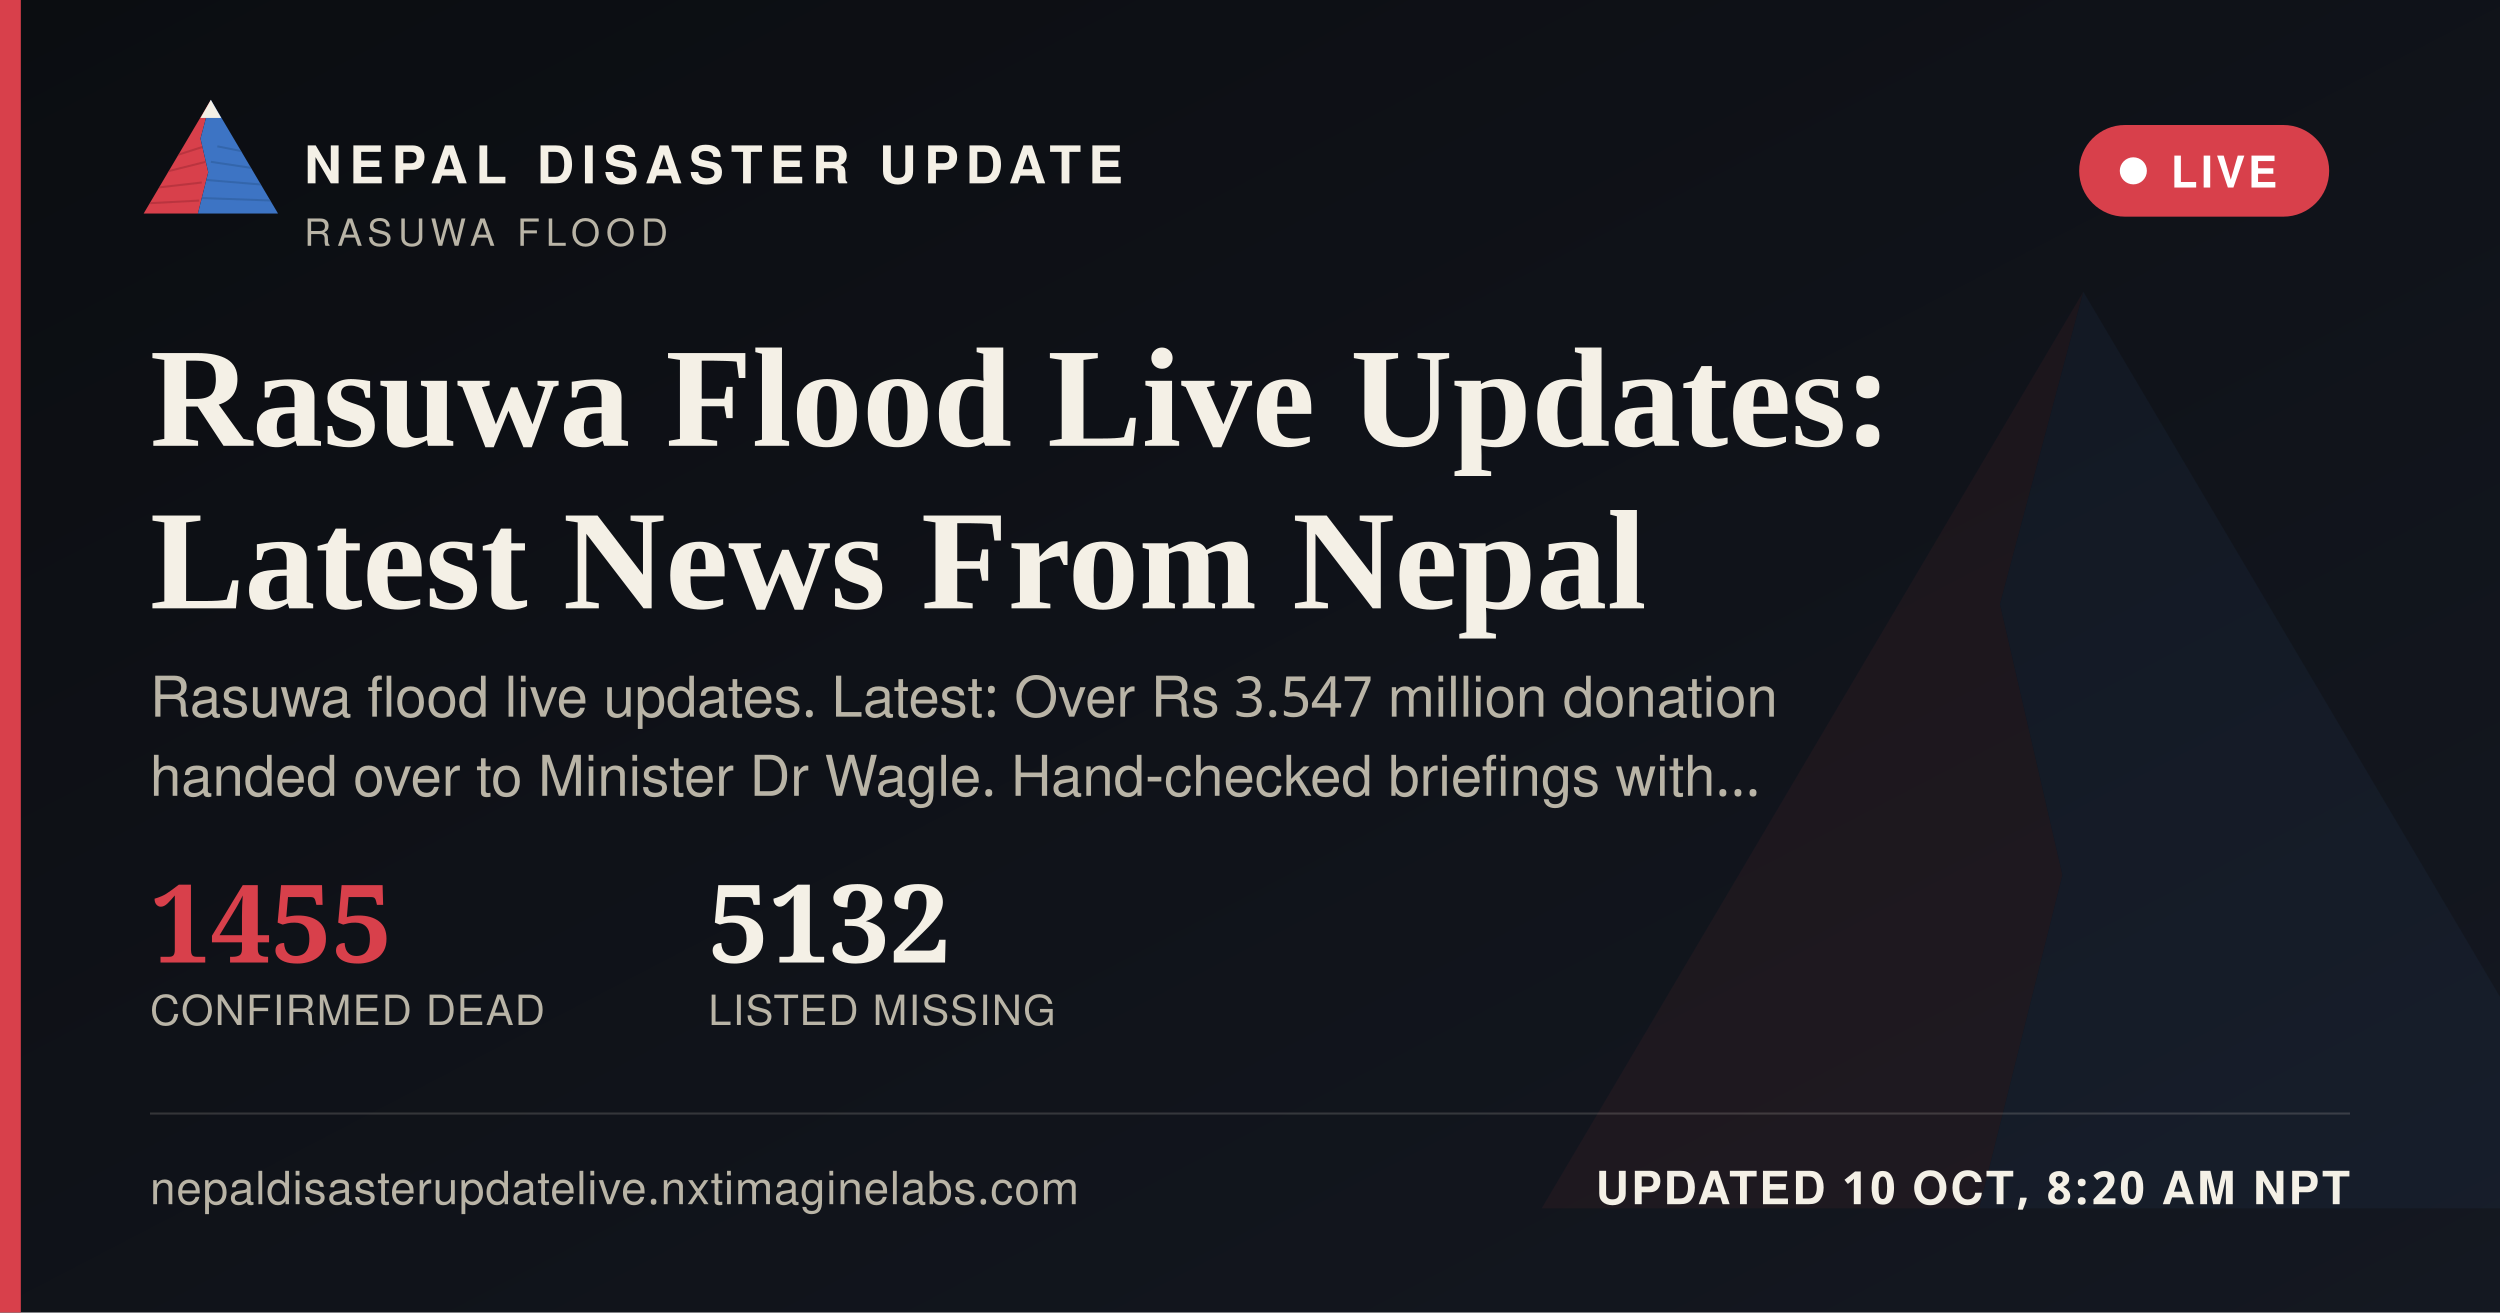
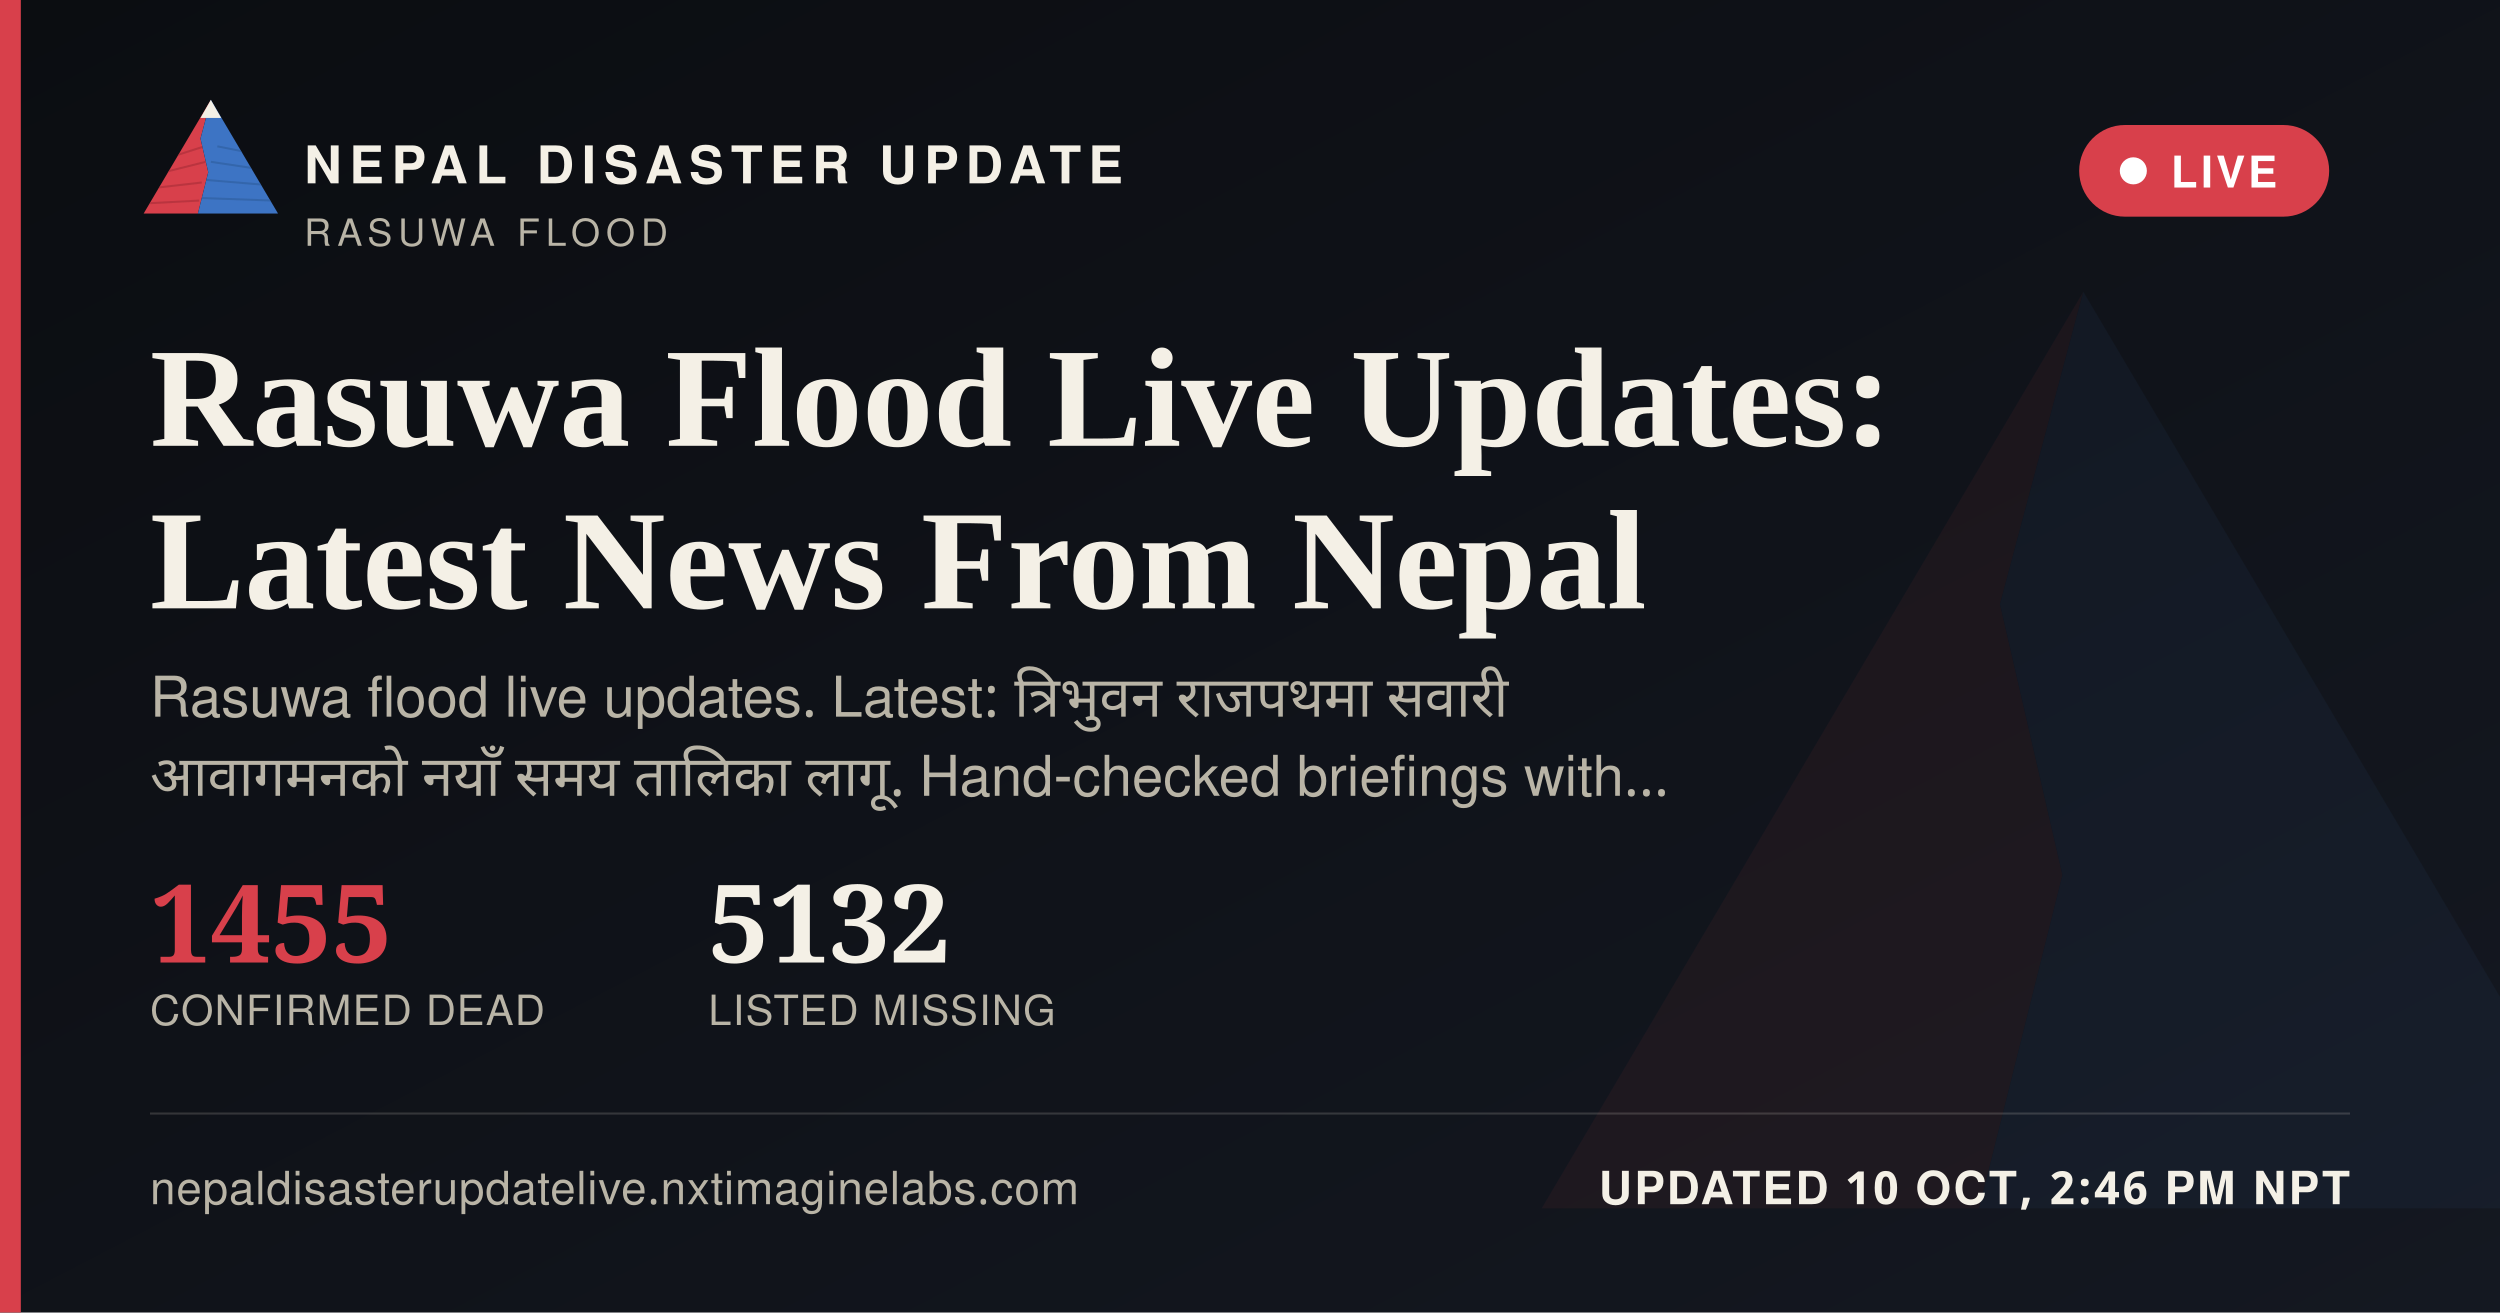
<svg xmlns="http://www.w3.org/2000/svg" width="1200" height="630" viewBox="0 0 1200 630">
  <defs>
    <linearGradient id="ogbg" x1="0" y1="0" x2="1" y2="1">
      <stop offset="0" stop-color="#0B0D11" />
      <stop offset="1" stop-color="#141821" />
    </linearGradient>
  </defs>
  <rect width="1200" height="630" fill="url(#ogbg)" />
  <g transform="translate(700,60) scale(5)" opacity="0.06">
    <polygon points="60,16 52,46 58,72 50,104 8,104" fill="#D8404B" />
    <polygon points="60,16 112,104 50,104 58,72 52,46" fill="#3D74C4" />
  </g>
  <rect x="0" y="0" width="10" height="630" fill="#D8404B" />
  <g transform="translate(64,38) scale(0.62)">
    <g>
      <defs>
        <clipPath id="ogLc">
          <polygon points="60,16 52,46 58,72 50,104 8,104" />
        </clipPath>
        <clipPath id="ogRc">
          <polygon points="60,16 112,104 50,104 58,72 52,46" />
        </clipPath>
      </defs>
      <polygon points="60,16 52,46 58,72 50,104 8,104" fill="#D8404B" />
      <g clip-path="url(#ogLc)" stroke="#A32A34" stroke-width="1.6" fill="none" opacity="0.55">
        <path d="M30,60 L55,52" />
        <path d="M24,72 L56,64" />
        <path d="M18,84 L53,80" />
        <path d="M13,96 L51,94" />
      </g>
      <polygon points="60,16 112,104 50,104 58,72 52,46" fill="#3D74C4" />
      <g clip-path="url(#ogRc)" stroke="#2A5793" stroke-width="1.6" fill="none" opacity="0.5">
        <path d="M65,52 L95,58" />
        <path d="M60,64 L100,70" />
        <path d="M56,78 L104,82" />
        <path d="M52,92 L108,94" />
      </g>
      <polygon points="60,16 52,30 68,30" fill="#F4F0E6" />
    </g>
  </g>
  <text x="146" y="88" font-family="'Public Sans', 'Noto Sans Devanagari', 'Helvetica Neue', Helvetica, Arial, sans-serif" font-size="25" font-weight="800" letter-spacing="3.6" fill="#F4F0E6">NEPAL DISASTER UPDATE</text>
  <text x="146" y="118" font-family="'Public Sans', 'Noto Sans Devanagari', 'Helvetica Neue', Helvetica, Arial, sans-serif" font-size="18" letter-spacing="2.8" fill="#B9B4A6">RASUWA FLOOD</text>
  <g>
    <rect x="998" y="60" width="120" height="44" rx="22" fill="#D8404B" stroke="none" />
    <circle cx="1024" cy="82" r="6.5" fill="#FFFFFF" />
    <text x="1042" y="90" font-family="'Public Sans', 'Noto Sans Devanagari', 'Helvetica Neue', Helvetica, Arial, sans-serif" font-size="21" font-weight="700" letter-spacing="1.6" fill="#FFFFFF">LIVE</text>
  </g>
  <text x="72" y="214" font-family="Newsreader, 'Noto Serif Devanagari', Georgia, 'Times New Roman', serif" font-size="68" font-weight="600" fill="#F4F0E6">Rasuwa Flood Live Updates:</text>
  <text x="72" y="292" font-family="Newsreader, 'Noto Serif Devanagari', Georgia, 'Times New Roman', serif" font-size="68" font-weight="600" fill="#F4F0E6">Latest News From Nepal</text>
-   <text x="72" y="344" font-family="'Public Sans', 'Noto Sans Devanagari', 'Helvetica Neue', Helvetica, Arial, sans-serif" font-size="27" fill="#B9B4A6">Rasuwa flood live updates. Latest: Over Rs 3.547 million donation</text>
-   <text x="72" y="382" font-family="'Public Sans', 'Noto Sans Devanagari', 'Helvetica Neue', Helvetica, Arial, sans-serif" font-size="27" fill="#B9B4A6">handed over to Minister Dr Wagle. Hand-checked briefings with…</text>
+   <text x="72" y="344" font-family="'Public Sans', 'Noto Sans Devanagari', 'Helvetica Neue', Helvetica, Arial, sans-serif" font-size="27" fill="#B9B4A6" word-spacing="6">Rasuwa flood live updates. Latest: त्रिभुवन राजपथमा सवारी</text>
+   <text x="72" y="382" font-family="'Public Sans', 'Noto Sans Devanagari', 'Helvetica Neue', Helvetica, Arial, sans-serif" font-size="27" fill="#B9B4A6" word-spacing="6">आवागमनको नयाँ समय तालिका लागू. Hand-checked briefings with…</text>
  <g transform="translate(72,462)">
    <text x="0" y="0" font-family="Newsreader, 'Noto Serif Devanagari', Georgia, 'Times New Roman', serif" font-size="52" font-weight="600" fill="#D8404B">1455</text>
    <text x="0" y="30" font-family="'Public Sans', 'Noto Sans Devanagari', 'Helvetica Neue', Helvetica, Arial, sans-serif" font-size="20" letter-spacing="0.6" fill="#B9B4A6">CONFIRMED DEAD</text>
    <text x="268" y="0" font-family="Newsreader, 'Noto Serif Devanagari', Georgia, 'Times New Roman', serif" font-size="52" font-weight="600" fill="#F4F0E6">5132</text>
    <text x="268" y="30" font-family="'Public Sans', 'Noto Sans Devanagari', 'Helvetica Neue', Helvetica, Arial, sans-serif" font-size="20" letter-spacing="0.6" fill="#B9B4A6">LISTED MISSING</text>
  </g>
  <rect x="72" y="534" width="1056" height="1" fill="rgba(244,240,230,0.16)" />
  <text x="72" y="578" font-family="'Public Sans', 'Noto Sans Devanagari', 'Helvetica Neue', Helvetica, Arial, sans-serif" font-size="22" fill="#B9B4A6" letter-spacing="0.4">nepaldisasterupdatelive.nxtimaginelabs.com</text>
-   <text x="1128" y="578" text-anchor="end" font-family="'Public Sans', 'Noto Sans Devanagari', 'Helvetica Neue', Helvetica, Arial, sans-serif" font-size="22" font-weight="700" letter-spacing="1.2" fill="#F4F0E6">UPDATED 10 OCT, 8:20 AM NPT</text>
+   <text x="1128" y="578" text-anchor="end" font-family="'Public Sans', 'Noto Sans Devanagari', 'Helvetica Neue', Helvetica, Arial, sans-serif" font-size="22" font-weight="700" letter-spacing="1.2" fill="#F4F0E6">UPDATED 10 OCT, 2:46 PM NPT</text>
</svg>
